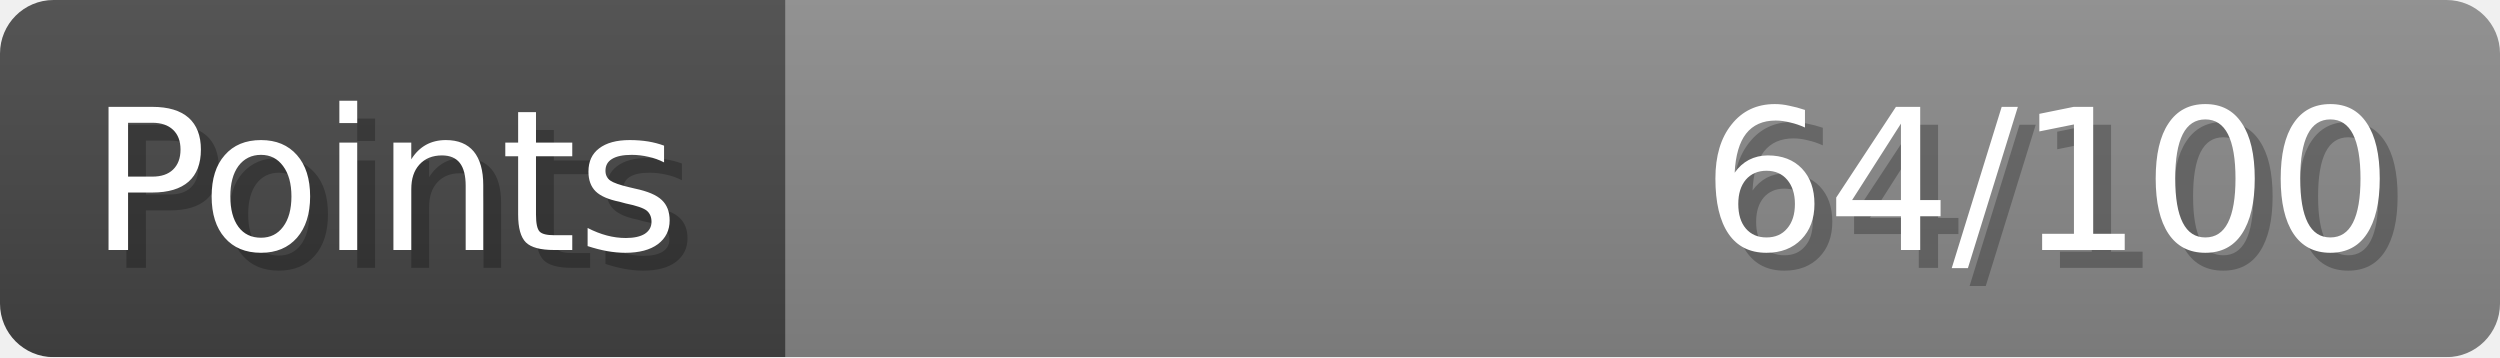
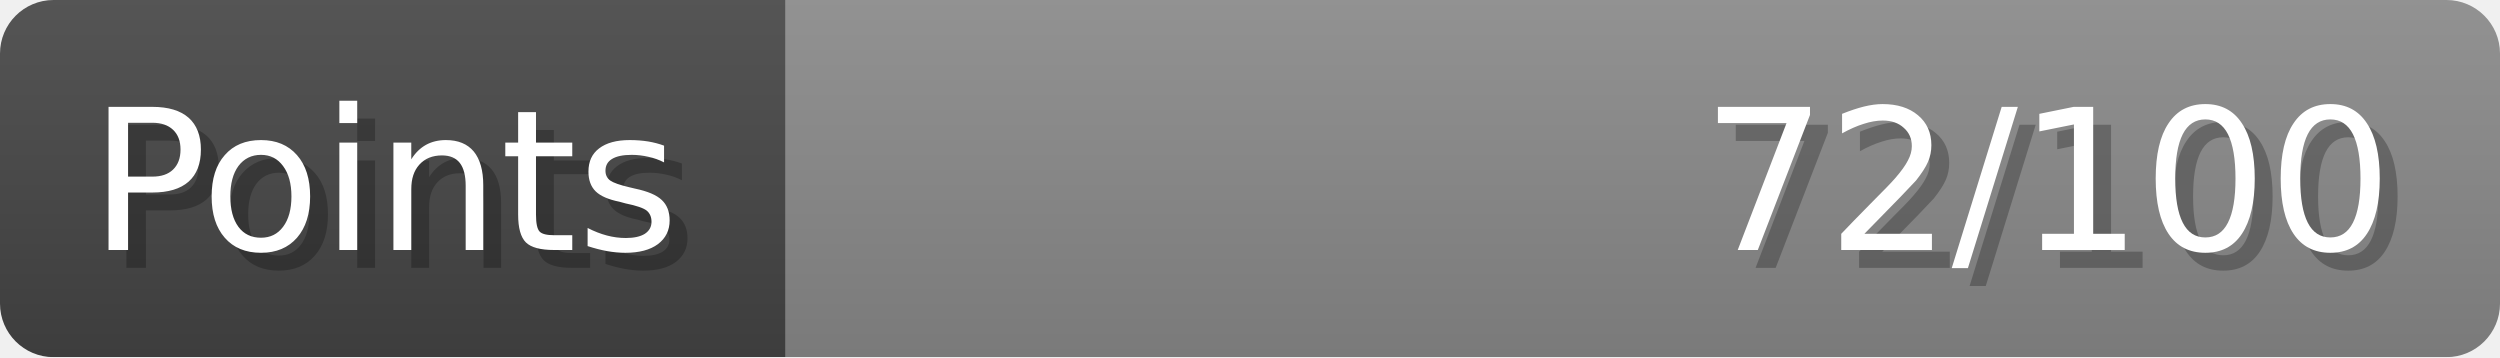
- <svg xmlns="http://www.w3.org/2000/svg" width="140px" height="20px" role="img" aria-label="Points: 64/100">
+ <svg xmlns="http://www.w3.org/2000/svg" width="140px" height="20px" role="img" aria-label="Points: 72/100">
  <linearGradient id="a" x2="0" y2="100%">
    <stop offset="0" stop-opacity=".1" stop-color="#EEE" />
    <stop offset="1" stop-opacity=".1" />
  </linearGradient>
  <mask id="m">
    <rect width="100%" height="100%" rx="3" fill="#FFF" />
  </mask>
  <g mask="url(#m)">
    <rect x="0" y="0" width="44" height="20" fill="#444" />
    <svg x="44" y="0" width="96" height="20">
      <rect width="100%" height="100%" fill="#888888" />
      <rect width="0%" height="100%" fill="#33CC11" transform="">
-         <animate attributeName="width" begin="0.5s" dur="600ms" from="0%" to="64%" repeatCount="1" fill="freeze" calcMode="spline" keyTimes="0; 1" keySplines="0.3, 0.61, 0.355, 1" />
+         <animate attributeName="width" begin="0.5s" dur="600ms" from="0%" to="72%" repeatCount="1" fill="freeze" calcMode="spline" keyTimes="0; 1" keySplines="0.3, 0.61, 0.355, 1" />
      </rect>
    </svg>
    <rect width="140" height="20" fill="url(#a)" />
  </g>
  <g aria-hidden="true" font-size="11" font-family="Verdana, DejaVu Sans, sans-serif" fill="#FFFFFF">
    <text x="6" y="15" fill="#000" opacity="0.25">Points</text>
    <text x="5" y="14">Points</text>
-     <text x="135" y="15" fill="#000" opacity="0.25" text-anchor="end">64/100</text>
-     <text x="134" y="14" text-anchor="end">64/100</text>
+     <text x="135" y="15" fill="#000" opacity="0.25" text-anchor="end">72/100</text>
+     <text x="134" y="14" text-anchor="end">72/100</text>
  </g>
</svg>
